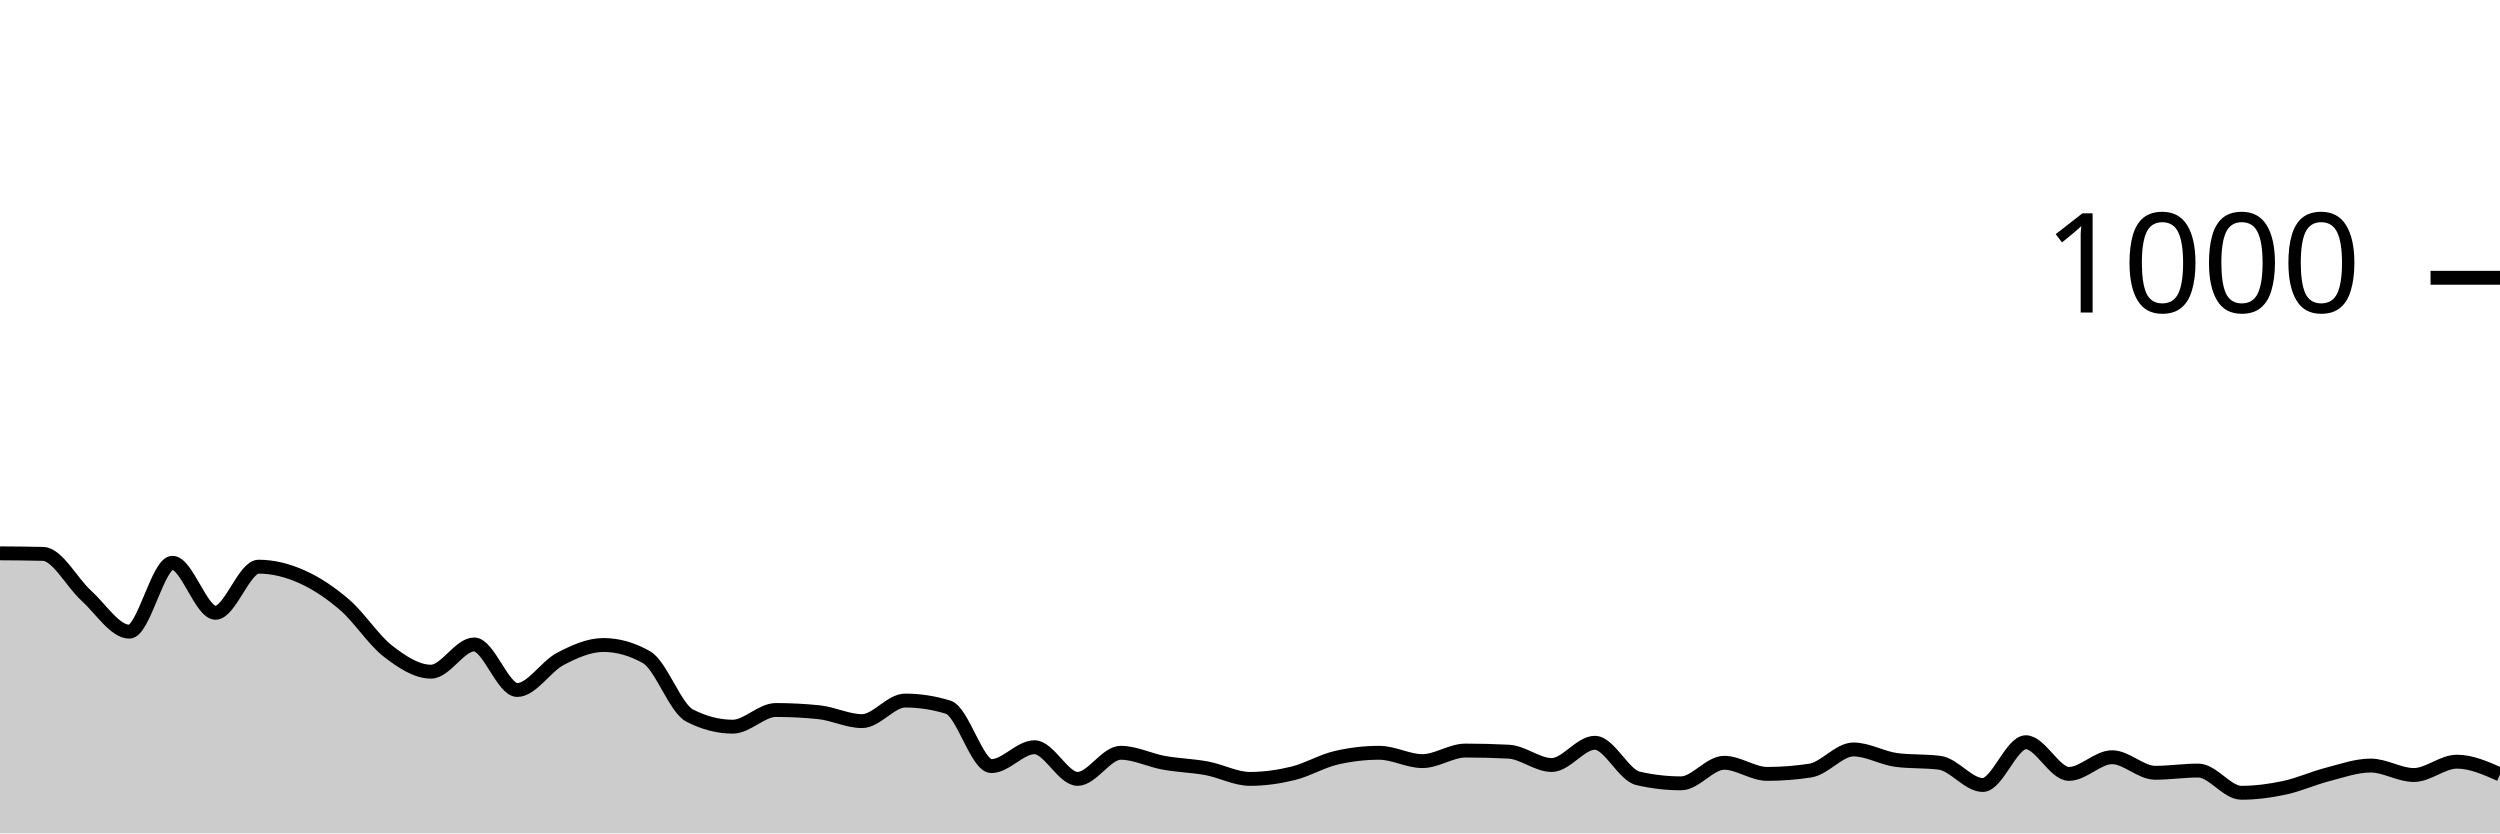
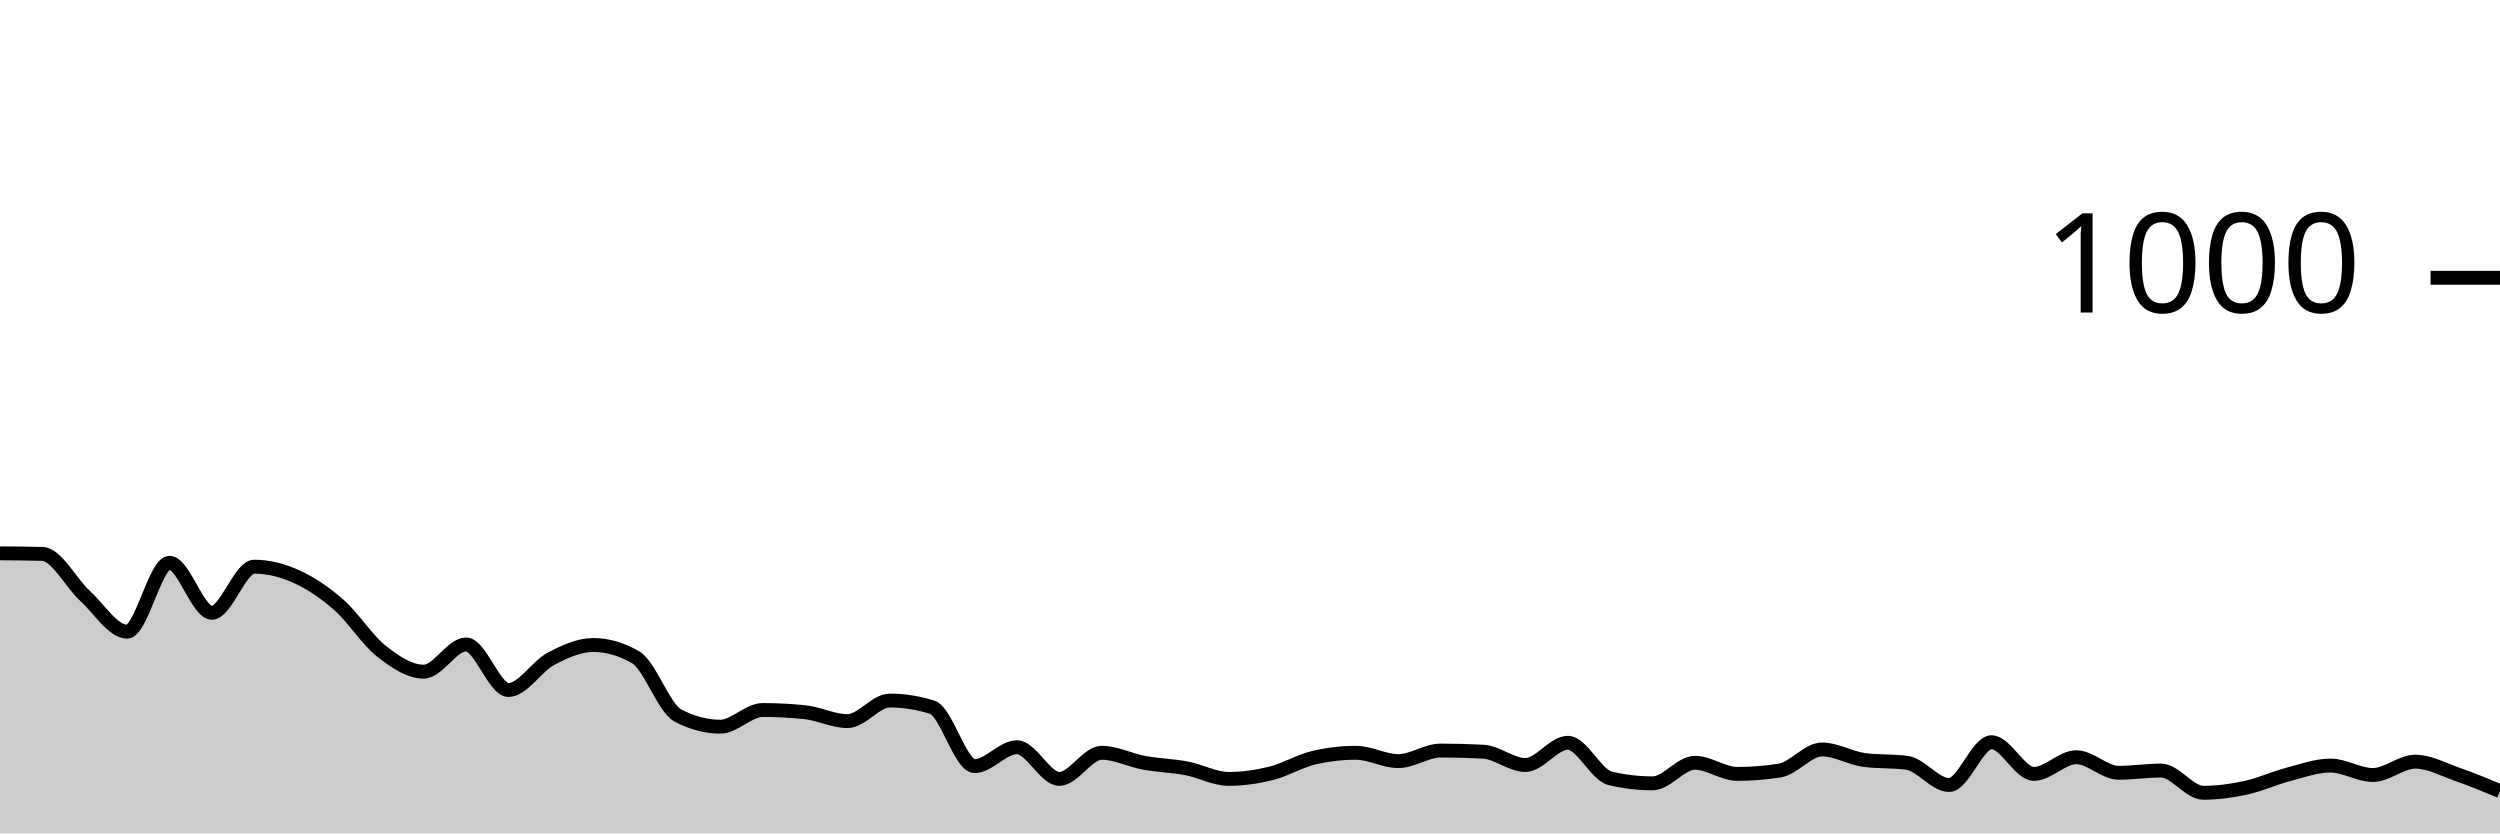
<svg xmlns="http://www.w3.org/2000/svg" viewBox="0 0 180 60">
  <g transform="translate(0,20)">
-     <path class="area" fill="rgba(0, 0, 0, 0.2)" d="M0,19.84C1.034,19.847,2.069,19.853,3.103,19.88C4.138,19.907,5.172,21.947,6.207,22.88C7.241,23.813,8.276,25.48,9.31,25.48C10.345,25.48,11.379,20.52,12.414,20.52C13.448,20.52,14.483,24.12,15.517,24.12C16.552,24.12,17.586,20.8,18.621,20.8C19.655,20.8,20.69,21.06,21.724,21.52C22.759,21.98,23.793,22.667,24.828,23.56C25.862,24.453,26.897,26.08,27.931,26.88C28.966,27.68,30,28.36,31.034,28.36C32.069,28.36,33.103,26.4,34.138,26.4C35.172,26.4,36.207,29.68,37.241,29.68C38.276,29.68,39.31,27.98,40.345,27.44C41.379,26.9,42.414,26.44,43.448,26.44C44.483,26.44,45.517,26.733,46.552,27.32C47.586,27.907,48.621,30.987,49.655,31.52C50.69,32.053,51.724,32.32,52.759,32.32C53.793,32.32,54.828,31.12,55.862,31.12C56.897,31.12,57.931,31.173,58.966,31.28C60,31.387,61.034,31.92,62.069,31.92C63.103,31.92,64.138,30.44,65.172,30.44C66.207,30.44,67.241,30.6,68.276,30.92C69.31,31.24,70.345,35.16,71.379,35.16C72.414,35.16,73.448,33.8,74.483,33.8C75.517,33.8,76.552,36.08,77.586,36.08C78.621,36.08,79.655,34.2,80.69,34.2C81.724,34.2,82.759,34.733,83.793,34.92C84.828,35.107,85.862,35.127,86.897,35.32C87.931,35.513,88.966,36.08,90,36.08C91.034,36.08,92.069,35.933,93.103,35.68C94.138,35.427,95.172,34.8,96.207,34.56C97.241,34.32,98.276,34.2,99.31,34.2C100.345,34.2,101.379,34.8,102.414,34.8C103.448,34.8,104.483,34.04,105.517,34.04C106.552,34.04,107.586,34.067,108.621,34.12C109.655,34.173,110.69,35.08,111.724,35.08C112.759,35.08,113.793,33.48,114.828,33.48C115.862,33.48,116.897,35.8,117.931,36.04C118.966,36.28,120,36.4,121.034,36.4C122.069,36.4,123.103,34.92,124.138,34.92C125.172,34.92,126.207,35.72,127.241,35.72C128.276,35.72,129.31,35.64,130.345,35.48C131.379,35.32,132.414,33.96,133.448,33.96C134.483,33.96,135.517,34.587,136.552,34.72C137.586,34.853,138.621,34.787,139.655,34.92C140.69,35.053,141.724,36.52,142.759,36.52C143.793,36.52,144.828,33.44,145.862,33.44C146.897,33.44,147.931,35.72,148.966,35.72C150,35.72,151.034,34.52,152.069,34.52C153.103,34.52,154.138,35.64,155.172,35.64C156.207,35.64,157.241,35.48,158.276,35.48C159.31,35.48,160.345,37.08,161.379,37.08C162.414,37.08,163.448,36.94,164.483,36.72C165.517,36.5,166.552,36.027,167.586,35.76C168.621,35.493,169.655,35.12,170.69,35.12C171.724,35.12,172.759,35.8,173.793,35.8C174.828,35.8,175.862,34.84,176.897,34.84C177.931,34.84,178.966,35.3,180,35.76L180,40C178.966,40,177.931,40,176.897,40C175.862,40,174.828,40,173.793,40C172.759,40,171.724,40,170.69,40C169.655,40,168.621,40,167.586,40C166.552,40,165.517,40,164.483,40C163.448,40,162.414,40,161.379,40C160.345,40,159.31,40,158.276,40C157.241,40,156.207,40,155.172,40C154.138,40,153.103,40,152.069,40C151.034,40,150,40,148.966,40C147.931,40,146.897,40,145.862,40C144.828,40,143.793,40,142.759,40C141.724,40,140.69,40,139.655,40C138.621,40,137.586,40,136.552,40C135.517,40,134.483,40,133.448,40C132.414,40,131.379,40,130.345,40C129.31,40,128.276,40,127.241,40C126.207,40,125.172,40,124.138,40C123.103,40,122.069,40,121.034,40C120,40,118.966,40,117.931,40C116.897,40,115.862,40,114.828,40C113.793,40,112.759,40,111.724,40C110.69,40,109.655,40,108.621,40C107.586,40,106.552,40,105.517,40C104.483,40,103.448,40,102.414,40C101.379,40,100.345,40,99.31,40C98.276,40,97.241,40,96.207,40C95.172,40,94.138,40,93.103,40C92.069,40,91.034,40,90,40C88.966,40,87.931,40,86.897,40C85.862,40,84.828,40,83.793,40C82.759,40,81.724,40,80.69,40C79.655,40,78.621,40,77.586,40C76.552,40,75.517,40,74.483,40C73.448,40,72.414,40,71.379,40C70.345,40,69.31,40,68.276,40C67.241,40,66.207,40,65.172,40C64.138,40,63.103,40,62.069,40C61.034,40,60,40,58.966,40C57.931,40,56.897,40,55.862,40C54.828,40,53.793,40,52.759,40C51.724,40,50.69,40,49.655,40C48.621,40,47.586,40,46.552,40C45.517,40,44.483,40,43.448,40C42.414,40,41.379,40,40.345,40C39.31,40,38.276,40,37.241,40C36.207,40,35.172,40,34.138,40C33.103,40,32.069,40,31.034,40C30,40,28.966,40,27.931,40C26.897,40,25.862,40,24.828,40C23.793,40,22.759,40,21.724,40C20.69,40,19.655,40,18.621,40C17.586,40,16.552,40,15.517,40C14.483,40,13.448,40,12.414,40C11.379,40,10.345,40,9.31,40C8.276,40,7.241,40,6.207,40C5.172,40,4.138,40,3.103,40C2.069,40,1.034,40,0,40Z" />
-     <path class="line" stroke="black" fill="none" d="M0,19.84C1.034,19.847,2.069,19.853,3.103,19.88C4.138,19.907,5.172,21.947,6.207,22.88C7.241,23.813,8.276,25.48,9.31,25.48C10.345,25.48,11.379,20.52,12.414,20.52C13.448,20.52,14.483,24.12,15.517,24.12C16.552,24.12,17.586,20.8,18.621,20.8C19.655,20.8,20.69,21.06,21.724,21.52C22.759,21.98,23.793,22.667,24.828,23.56C25.862,24.453,26.897,26.08,27.931,26.88C28.966,27.68,30,28.36,31.034,28.36C32.069,28.36,33.103,26.4,34.138,26.4C35.172,26.4,36.207,29.68,37.241,29.68C38.276,29.68,39.31,27.98,40.345,27.44C41.379,26.9,42.414,26.44,43.448,26.44C44.483,26.44,45.517,26.733,46.552,27.32C47.586,27.907,48.621,30.987,49.655,31.52C50.69,32.053,51.724,32.32,52.759,32.32C53.793,32.32,54.828,31.12,55.862,31.12C56.897,31.12,57.931,31.173,58.966,31.28C60,31.387,61.034,31.92,62.069,31.92C63.103,31.92,64.138,30.44,65.172,30.44C66.207,30.44,67.241,30.6,68.276,30.92C69.31,31.24,70.345,35.16,71.379,35.16C72.414,35.16,73.448,33.8,74.483,33.8C75.517,33.8,76.552,36.08,77.586,36.08C78.621,36.08,79.655,34.2,80.69,34.2C81.724,34.2,82.759,34.733,83.793,34.92C84.828,35.107,85.862,35.127,86.897,35.32C87.931,35.513,88.966,36.08,90,36.08C91.034,36.08,92.069,35.933,93.103,35.68C94.138,35.427,95.172,34.8,96.207,34.56C97.241,34.32,98.276,34.2,99.31,34.2C100.345,34.2,101.379,34.8,102.414,34.8C103.448,34.8,104.483,34.04,105.517,34.04C106.552,34.04,107.586,34.067,108.621,34.12C109.655,34.173,110.69,35.08,111.724,35.08C112.759,35.08,113.793,33.48,114.828,33.48C115.862,33.48,116.897,35.8,117.931,36.04C118.966,36.28,120,36.4,121.034,36.4C122.069,36.4,123.103,34.92,124.138,34.92C125.172,34.92,126.207,35.72,127.241,35.72C128.276,35.72,129.31,35.64,130.345,35.48C131.379,35.32,132.414,33.96,133.448,33.96C134.483,33.96,135.517,34.587,136.552,34.72C137.586,34.853,138.621,34.787,139.655,34.92C140.69,35.053,141.724,36.52,142.759,36.52C143.793,36.52,144.828,33.44,145.862,33.44C146.897,33.44,147.931,35.72,148.966,35.72C150,35.72,151.034,34.52,152.069,34.52C153.103,34.52,154.138,35.64,155.172,35.64C156.207,35.64,157.241,35.48,158.276,35.48C159.31,35.48,160.345,37.08,161.379,37.08C162.414,37.08,163.448,36.94,164.483,36.72C165.517,36.5,166.552,36.027,167.586,35.76C168.621,35.493,169.655,35.12,170.69,35.12C171.724,35.12,172.759,35.8,173.793,35.8C174.828,35.8,175.862,34.84,176.897,34.84C177.931,34.84,178.966,35.3,180,35.76" />
+     <path class="area" fill="rgba(0, 0, 0, 0.2)" d="M0,19.84C1.017,19.847,2.034,19.853,3.051,19.88C4.068,19.907,5.085,21.947,6.102,22.88C7.119,23.813,8.136,25.48,9.153,25.48C10.169,25.48,11.186,20.52,12.203,20.52C13.22,20.52,14.237,24.12,15.254,24.12C16.271,24.12,17.288,20.8,18.305,20.8C19.322,20.8,20.339,21.06,21.356,21.52C22.373,21.98,23.39,22.667,24.407,23.56C25.424,24.453,26.441,26.08,27.458,26.88C28.475,27.68,29.492,28.36,30.508,28.36C31.525,28.36,32.542,26.4,33.559,26.4C34.576,26.4,35.593,29.68,36.61,29.68C37.627,29.68,38.644,27.98,39.661,27.44C40.678,26.9,41.695,26.44,42.712,26.44C43.729,26.44,44.746,26.733,45.763,27.32C46.78,27.907,47.797,30.987,48.814,31.52C49.831,32.053,50.847,32.32,51.864,32.32C52.881,32.32,53.898,31.12,54.915,31.12C55.932,31.12,56.949,31.173,57.966,31.28C58.983,31.387,60,31.92,61.017,31.92C62.034,31.92,63.051,30.44,64.068,30.44C65.085,30.44,66.102,30.6,67.119,30.92C68.136,31.24,69.153,35.16,70.169,35.16C71.186,35.16,72.203,33.8,73.22,33.8C74.237,33.8,75.254,36.08,76.271,36.08C77.288,36.08,78.305,34.2,79.322,34.2C80.339,34.2,81.356,34.733,82.373,34.92C83.39,35.107,84.407,35.127,85.424,35.32C86.441,35.513,87.458,36.08,88.475,36.08C89.492,36.08,90.508,35.933,91.525,35.68C92.542,35.427,93.559,34.8,94.576,34.56C95.593,34.32,96.61,34.2,97.627,34.2C98.644,34.2,99.661,34.8,100.678,34.8C101.695,34.8,102.712,34.04,103.729,34.04C104.746,34.04,105.763,34.067,106.78,34.12C107.797,34.173,108.814,35.08,109.831,35.08C110.847,35.08,111.864,33.48,112.881,33.48C113.898,33.48,114.915,35.8,115.932,36.04C116.949,36.28,117.966,36.4,118.983,36.4C120,36.4,121.017,34.92,122.034,34.92C123.051,34.92,124.068,35.72,125.085,35.72C126.102,35.72,127.119,35.64,128.136,35.48C129.153,35.32,130.169,33.96,131.186,33.96C132.203,33.96,133.22,34.587,134.237,34.72C135.254,34.853,136.271,34.787,137.288,34.92C138.305,35.053,139.322,36.52,140.339,36.52C141.356,36.52,142.373,33.44,143.39,33.44C144.407,33.44,145.424,35.72,146.441,35.72C147.458,35.72,148.475,34.52,149.492,34.52C150.508,34.52,151.525,35.64,152.542,35.64C153.559,35.64,154.576,35.48,155.593,35.48C156.61,35.48,157.627,37.08,158.644,37.08C159.661,37.08,160.678,36.94,161.695,36.72C162.712,36.5,163.729,36.027,164.746,35.76C165.763,35.493,166.78,35.12,167.797,35.12C168.814,35.12,169.831,35.8,170.847,35.8C171.864,35.8,172.881,34.84,173.898,34.84C174.915,34.84,175.932,35.407,176.949,35.76C177.966,36.113,178.983,36.537,180,36.96L180,40C178.983,40,177.966,40,176.949,40C175.932,40,174.915,40,173.898,40C172.881,40,171.864,40,170.847,40C169.831,40,168.814,40,167.797,40C166.78,40,165.763,40,164.746,40C163.729,40,162.712,40,161.695,40C160.678,40,159.661,40,158.644,40C157.627,40,156.61,40,155.593,40C154.576,40,153.559,40,152.542,40C151.525,40,150.508,40,149.492,40C148.475,40,147.458,40,146.441,40C145.424,40,144.407,40,143.39,40C142.373,40,141.356,40,140.339,40C139.322,40,138.305,40,137.288,40C136.271,40,135.254,40,134.237,40C133.22,40,132.203,40,131.186,40C130.169,40,129.153,40,128.136,40C127.119,40,126.102,40,125.085,40C124.068,40,123.051,40,122.034,40C121.017,40,120,40,118.983,40C117.966,40,116.949,40,115.932,40C114.915,40,113.898,40,112.881,40C111.864,40,110.847,40,109.831,40C108.814,40,107.797,40,106.78,40C105.763,40,104.746,40,103.729,40C102.712,40,101.695,40,100.678,40C99.661,40,98.644,40,97.627,40C96.61,40,95.593,40,94.576,40C93.559,40,92.542,40,91.525,40C90.508,40,89.492,40,88.475,40C87.458,40,86.441,40,85.424,40C84.407,40,83.39,40,82.373,40C81.356,40,80.339,40,79.322,40C78.305,40,77.288,40,76.271,40C75.254,40,74.237,40,73.22,40C72.203,40,71.186,40,70.169,40C69.153,40,68.136,40,67.119,40C66.102,40,65.085,40,64.068,40C63.051,40,62.034,40,61.017,40C60,40,58.983,40,57.966,40C56.949,40,55.932,40,54.915,40C53.898,40,52.881,40,51.864,40C50.847,40,49.831,40,48.814,40C47.797,40,46.78,40,45.763,40C44.746,40,43.729,40,42.712,40C41.695,40,40.678,40,39.661,40C38.644,40,37.627,40,36.61,40C35.593,40,34.576,40,33.559,40C32.542,40,31.525,40,30.508,40C29.492,40,28.475,40,27.458,40C26.441,40,25.424,40,24.407,40C23.39,40,22.373,40,21.356,40C20.339,40,19.322,40,18.305,40C17.288,40,16.271,40,15.254,40C14.237,40,13.22,40,12.203,40C11.186,40,10.169,40,9.153,40C8.136,40,7.119,40,6.102,40C5.085,40,4.068,40,3.051,40C2.034,40,1.017,40,0,40Z" />
+     <path class="line" stroke="black" fill="none" d="M0,19.84C1.017,19.847,2.034,19.853,3.051,19.88C4.068,19.907,5.085,21.947,6.102,22.88C7.119,23.813,8.136,25.48,9.153,25.48C10.169,25.48,11.186,20.52,12.203,20.52C13.22,20.52,14.237,24.12,15.254,24.12C16.271,24.12,17.288,20.8,18.305,20.8C19.322,20.8,20.339,21.06,21.356,21.52C22.373,21.98,23.39,22.667,24.407,23.56C25.424,24.453,26.441,26.08,27.458,26.88C28.475,27.68,29.492,28.36,30.508,28.36C31.525,28.36,32.542,26.4,33.559,26.4C34.576,26.4,35.593,29.68,36.61,29.68C37.627,29.68,38.644,27.98,39.661,27.44C40.678,26.9,41.695,26.44,42.712,26.44C43.729,26.44,44.746,26.733,45.763,27.32C46.78,27.907,47.797,30.987,48.814,31.52C49.831,32.053,50.847,32.32,51.864,32.32C52.881,32.32,53.898,31.12,54.915,31.12C55.932,31.12,56.949,31.173,57.966,31.28C58.983,31.387,60,31.92,61.017,31.92C62.034,31.92,63.051,30.44,64.068,30.44C65.085,30.44,66.102,30.6,67.119,30.92C68.136,31.24,69.153,35.16,70.169,35.16C71.186,35.16,72.203,33.8,73.22,33.8C74.237,33.8,75.254,36.08,76.271,36.08C77.288,36.08,78.305,34.2,79.322,34.2C80.339,34.2,81.356,34.733,82.373,34.92C83.39,35.107,84.407,35.127,85.424,35.32C86.441,35.513,87.458,36.08,88.475,36.08C89.492,36.08,90.508,35.933,91.525,35.68C92.542,35.427,93.559,34.8,94.576,34.56C95.593,34.32,96.61,34.2,97.627,34.2C98.644,34.2,99.661,34.8,100.678,34.8C101.695,34.8,102.712,34.04,103.729,34.04C104.746,34.04,105.763,34.067,106.78,34.12C107.797,34.173,108.814,35.08,109.831,35.08C110.847,35.08,111.864,33.48,112.881,33.48C113.898,33.48,114.915,35.8,115.932,36.04C116.949,36.28,117.966,36.4,118.983,36.4C120,36.4,121.017,34.92,122.034,34.92C123.051,34.92,124.068,35.72,125.085,35.72C126.102,35.72,127.119,35.64,128.136,35.48C129.153,35.32,130.169,33.96,131.186,33.96C132.203,33.96,133.22,34.587,134.237,34.72C135.254,34.853,136.271,34.787,137.288,34.92C138.305,35.053,139.322,36.52,140.339,36.52C141.356,36.52,142.373,33.44,143.39,33.44C144.407,33.44,145.424,35.72,146.441,35.72C147.458,35.72,148.475,34.52,149.492,34.52C150.508,34.52,151.525,35.64,152.542,35.64C153.559,35.64,154.576,35.48,155.593,35.48C156.61,35.48,157.627,37.08,158.644,37.08C159.661,37.08,160.678,36.94,161.695,36.72C162.712,36.5,163.729,36.027,164.746,35.76C165.763,35.493,166.78,35.12,167.797,35.12C168.814,35.12,169.831,35.8,170.847,35.8C171.864,35.8,172.881,34.84,173.898,34.84C174.915,34.84,175.932,35.407,176.949,35.76C177.966,36.113,178.983,36.537,180,36.96" />
    <path class="axis-ceiling" stroke-width="1" stroke="black" fill="none" d="M175,0L180,0" />
    <text class="axis-ceiling-label" font-family="sans-serif" text-anchor="end" font-size="10px" x="170" y="2.5">1000</text>
  </g>
</svg>
